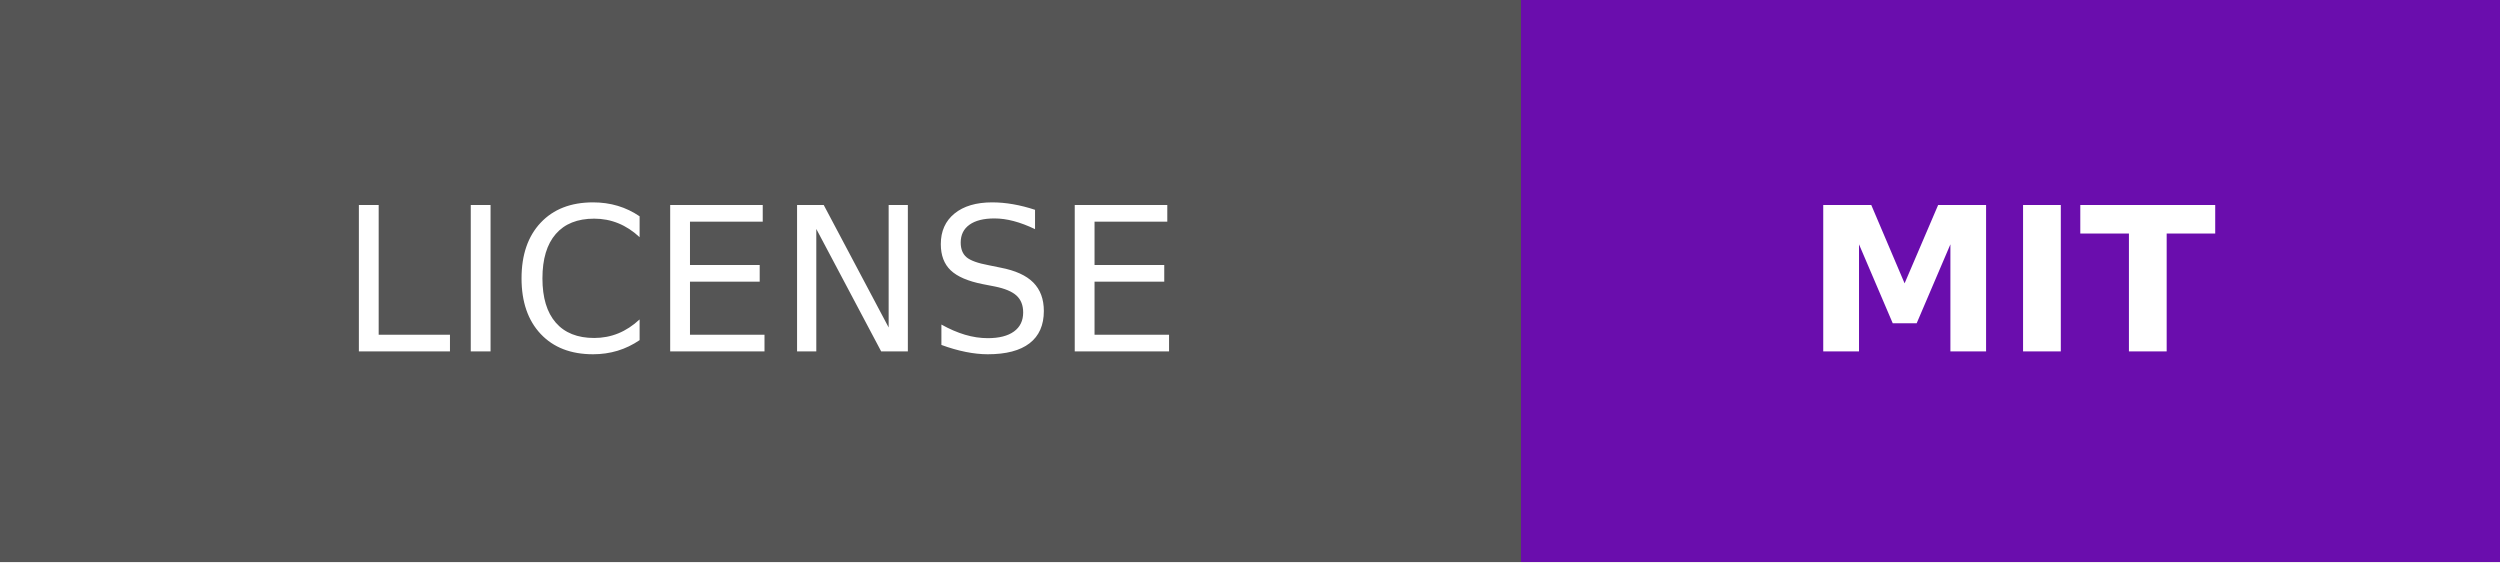
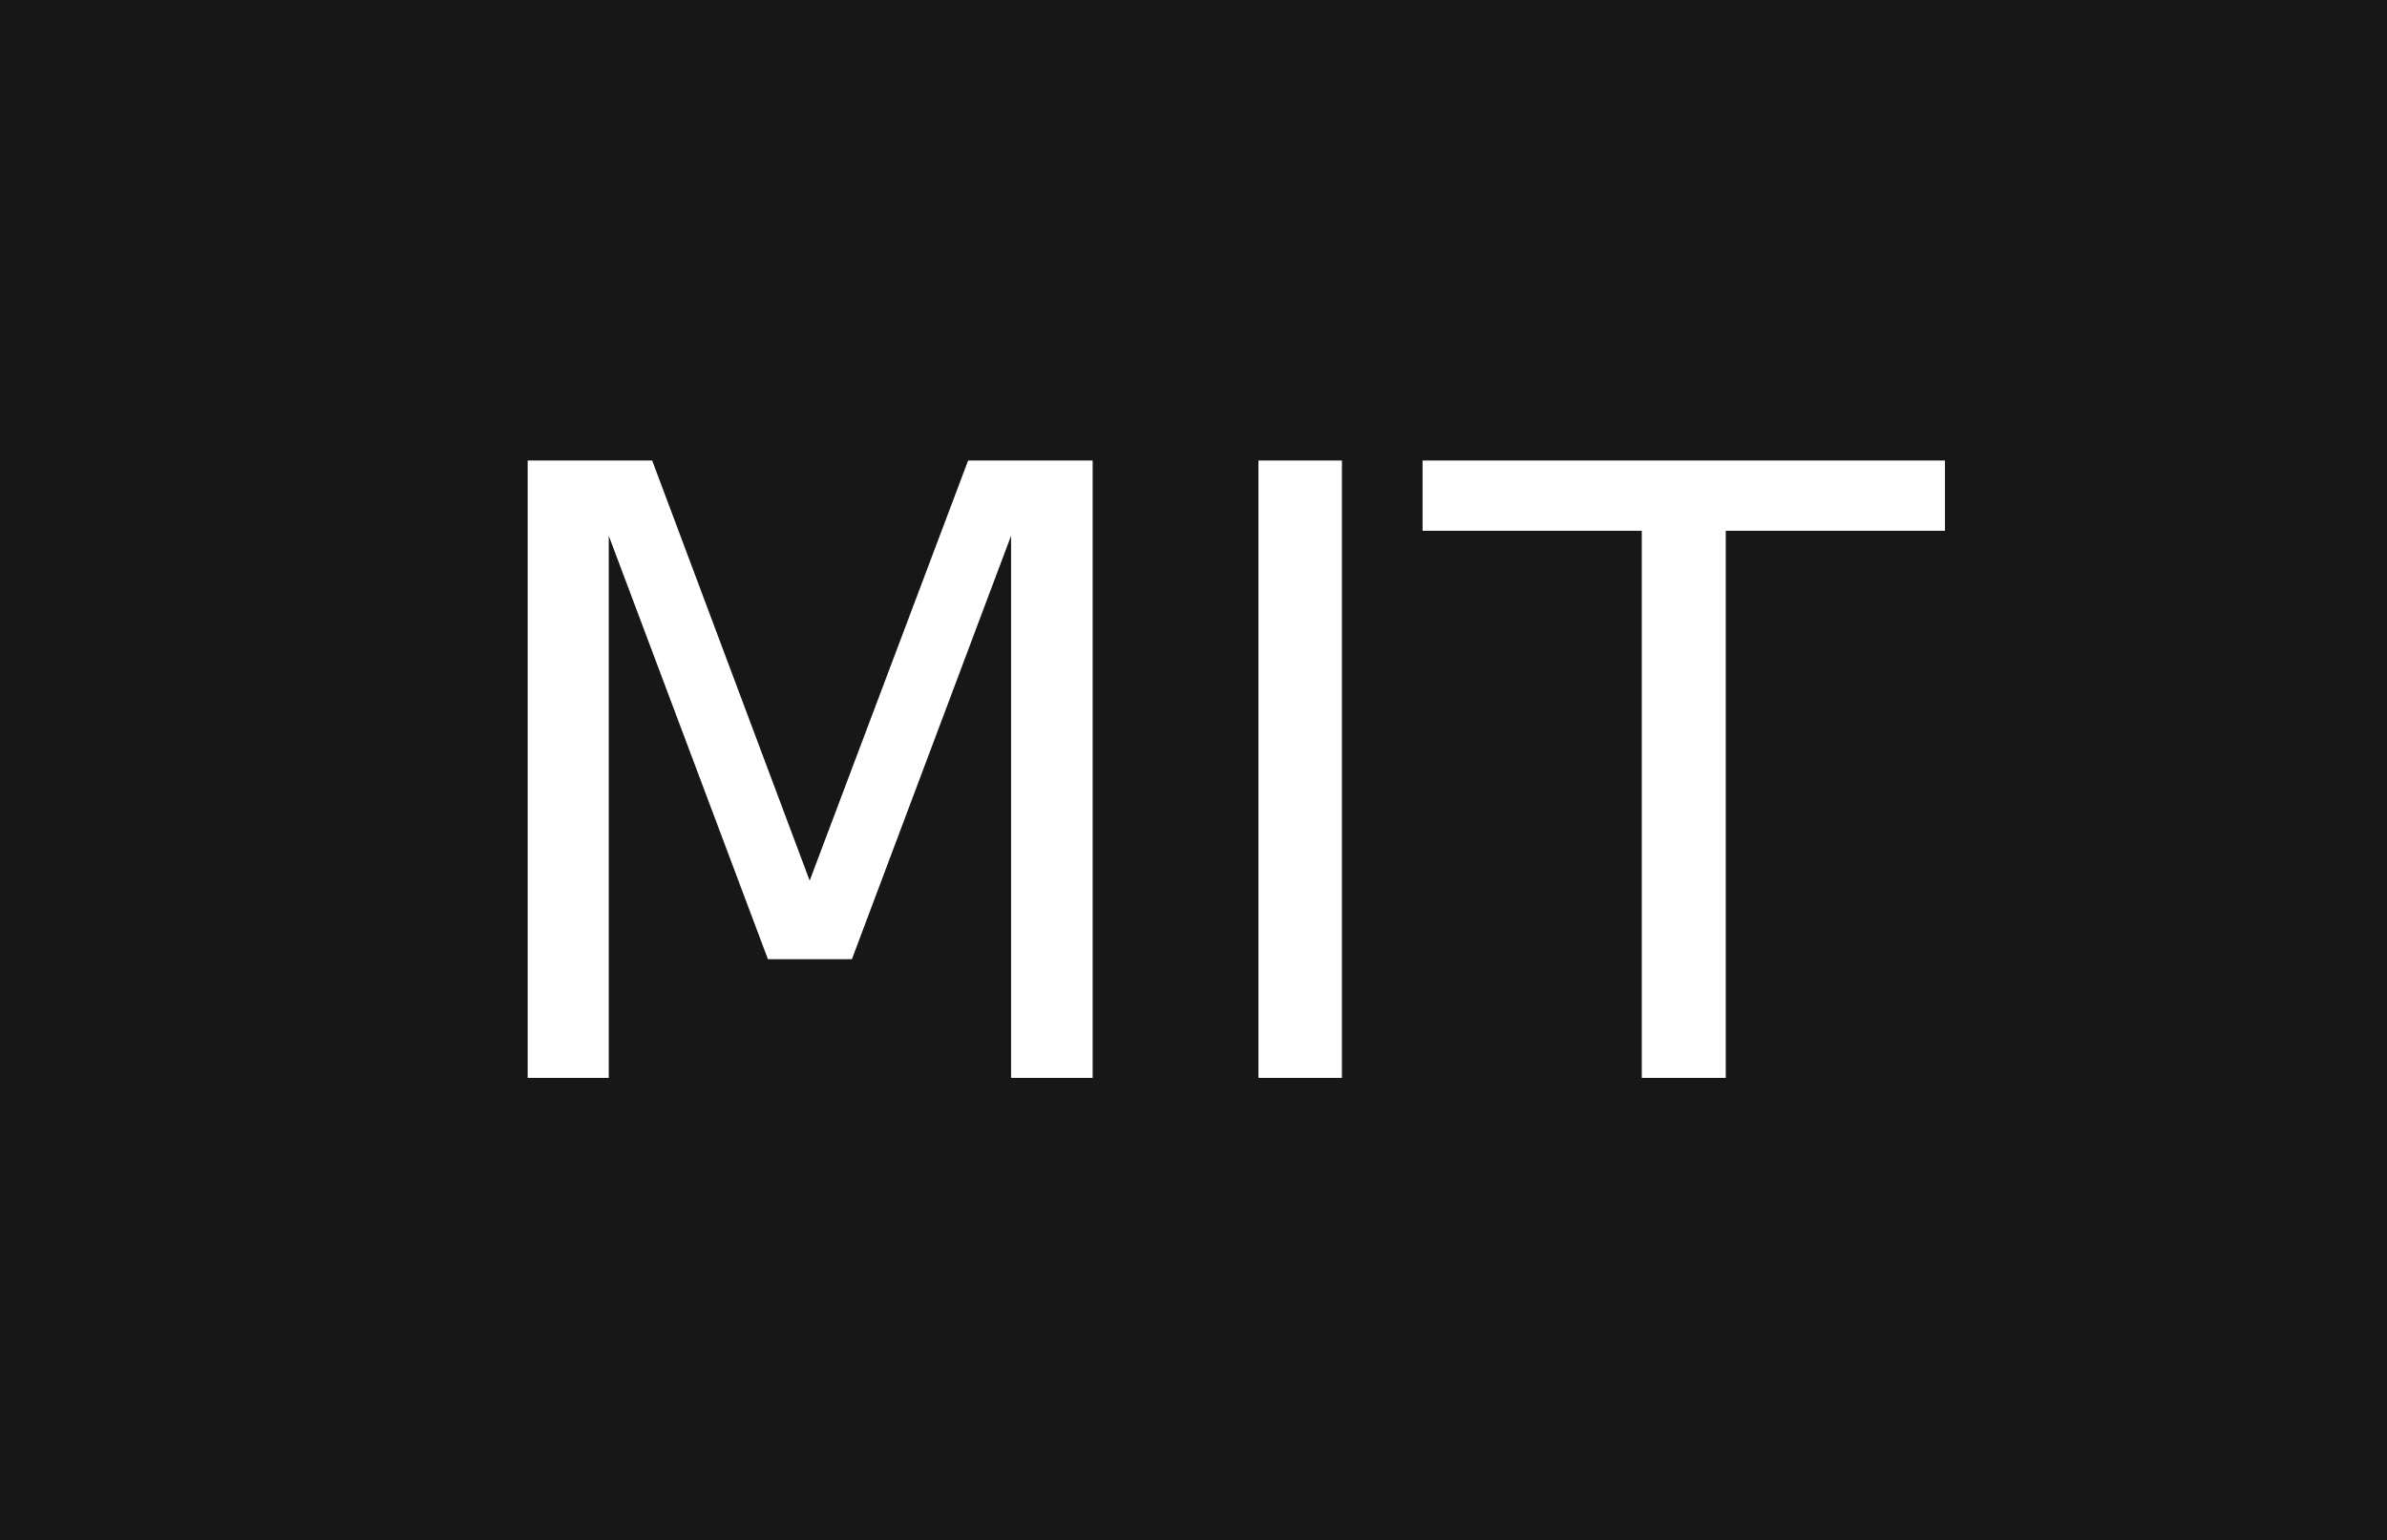
- <svg xmlns="http://www.w3.org/2000/svg" width="124.5" height="28" role="img" aria-label="LICENSE: MIT">
+ <svg xmlns="http://www.w3.org/2000/svg" width="31" height="20" role="img" aria-label="MIT">
  <g shape-rendering="crispEdges">
-     <rect width="75.75" height="28" fill="#555" />
-     <rect x="75.75" width="48.75" height="28" fill="#6a0dad" />
+     <rect width="0" height="20" fill="#181717" />
+     <rect x="0" width="31" height="20" fill="#181717" />
  </g>
-   <g fill="#fff" text-anchor="middle" font-family="Verdana,Geneva,DejaVu Sans,sans-serif" text-rendering="geometricPrecision" font-size="100">
-     <text transform="scale(.1)" x="378.75" y="175" textLength="517.5">LICENSE</text>
-     <text transform="scale(.1)" x="1001.25" y="175" textLength="247.5" font-weight="bold">MIT</text>
+   <g fill="#fff" text-anchor="middle" font-family="Verdana,Geneva,DejaVu Sans,sans-serif" text-rendering="geometricPrecision" font-size="110">
+     <text x="155" y="140" textLength="210" transform="scale(.1)">MIT</text>
  </g>
</svg>
